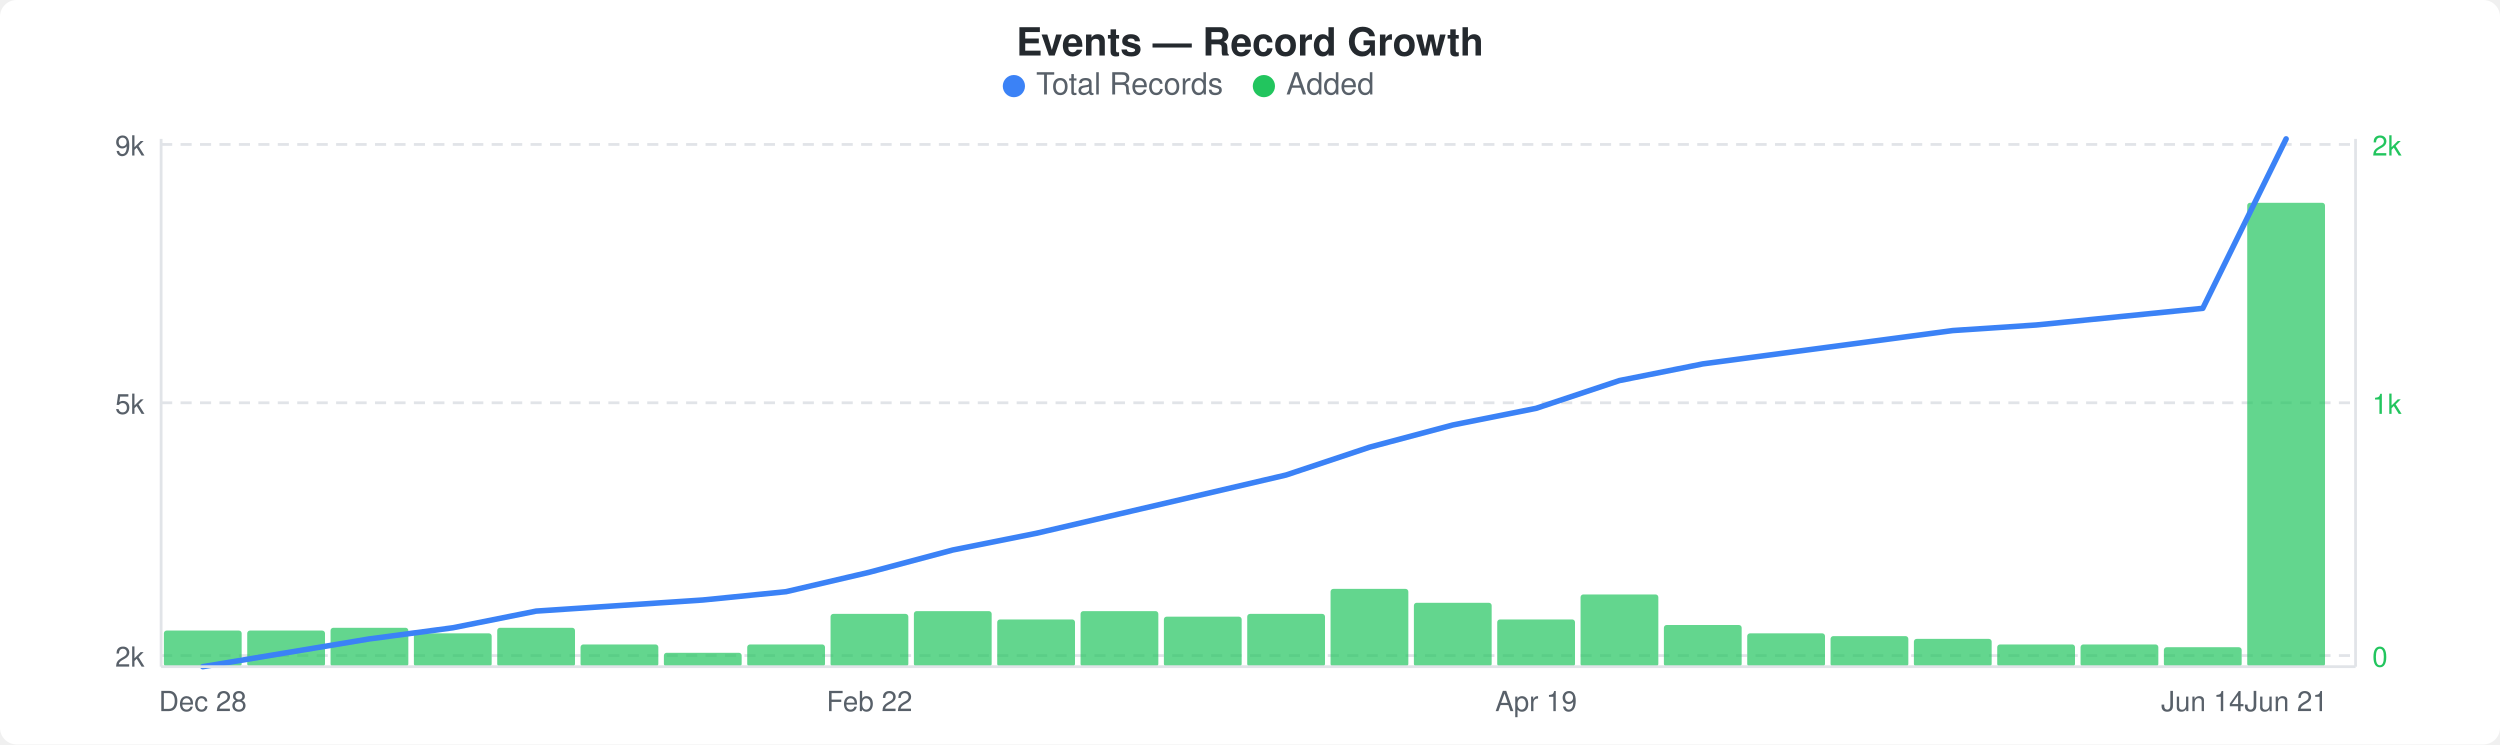
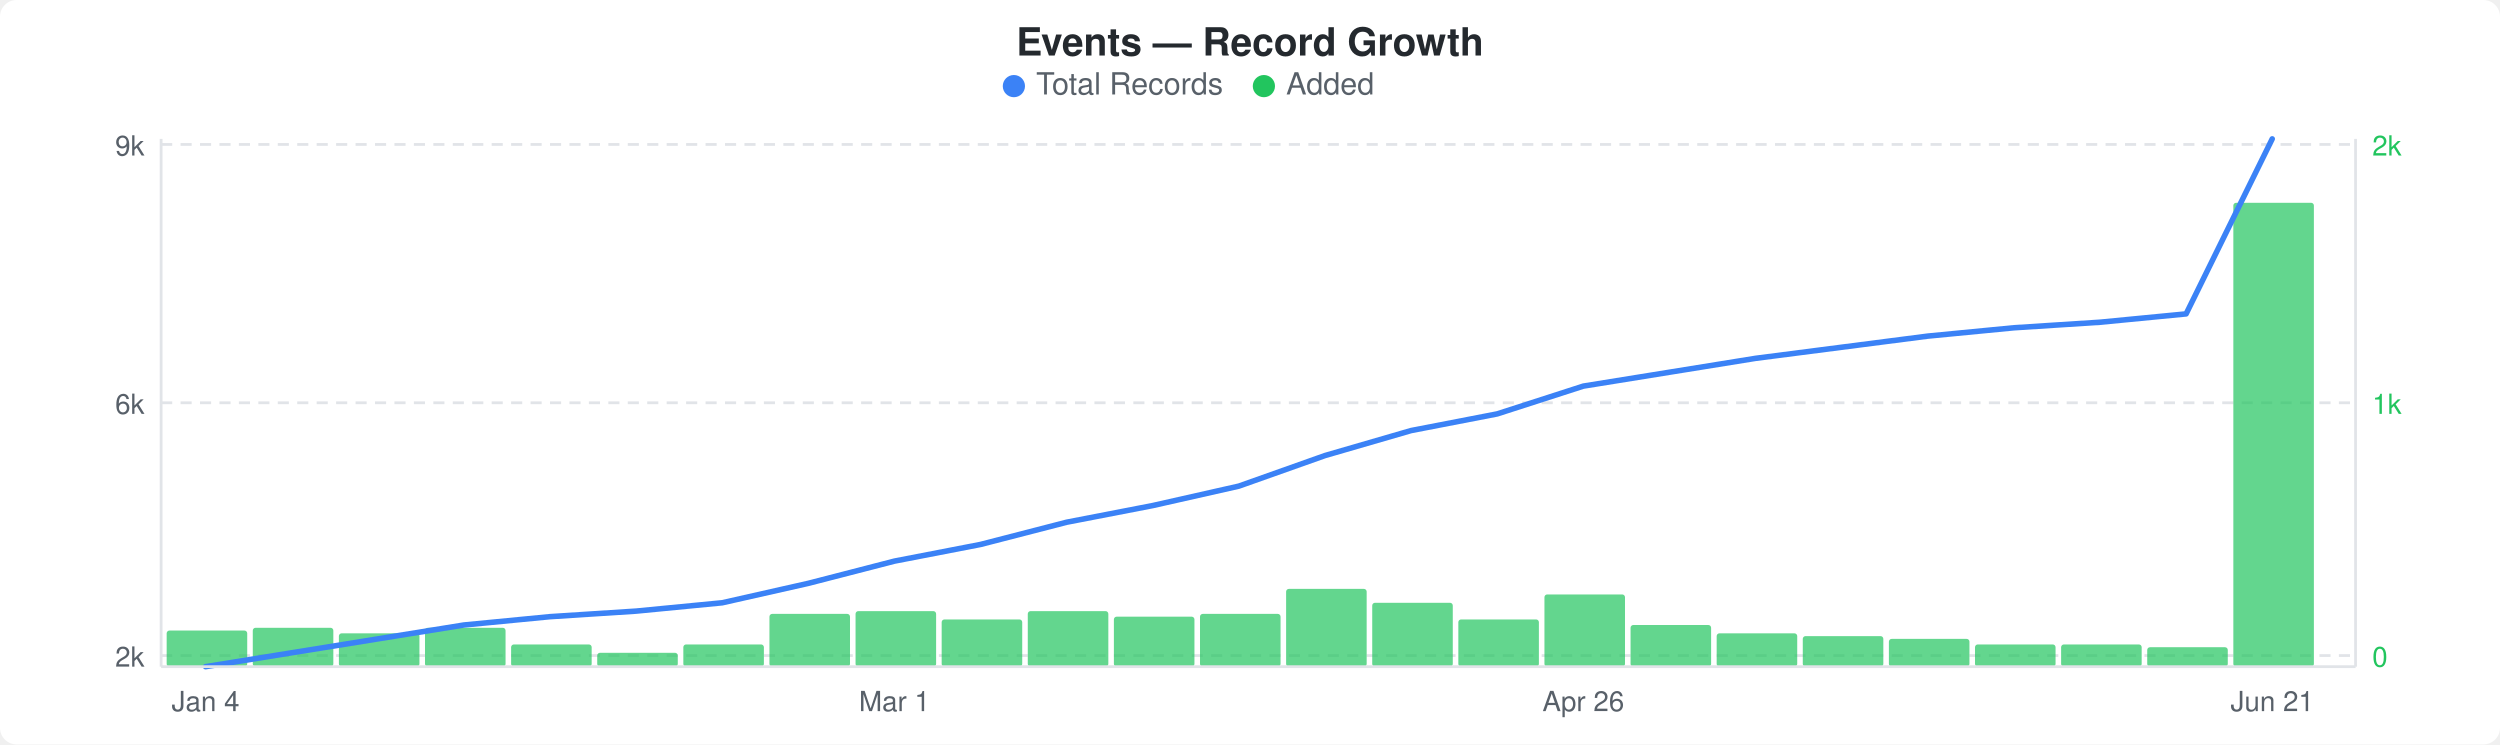
<svg xmlns="http://www.w3.org/2000/svg" width="900" height="268" viewBox="0 0 900 268">
  <rect width="900" height="268" fill="#ffffff" rx="6" ry="6" />
  <text x="450" y="20" text-anchor="middle" font-family="-apple-system, BlinkMacSystemFont, &quot;Segoe UI&quot;, Helvetica, Arial, sans-serif" font-size="14" font-weight="600" fill="#24292e">Events — Record Growth</text>
  <circle cx="365" cy="31" r="4" fill="#3b82f6" />
  <text x="373" y="34" font-family="-apple-system, BlinkMacSystemFont, &quot;Segoe UI&quot;, Helvetica, Arial, sans-serif" font-size="11" fill="#586069">Total Records</text>
  <circle cx="455" cy="31" r="4" fill="#22c55e" />
  <text x="463" y="34" font-family="-apple-system, BlinkMacSystemFont, &quot;Segoe UI&quot;, Helvetica, Arial, sans-serif" font-size="11" fill="#586069">Added</text>
  <line x1="58" y1="52" x2="848" y2="52" stroke="#e1e4e8" stroke-width="1" stroke-dasharray="4,3" />
  <line x1="58" y1="145" x2="848" y2="145" stroke="#e1e4e8" stroke-width="1" stroke-dasharray="4,3" />
  <line x1="58" y1="236" x2="848" y2="236" stroke="#e1e4e8" stroke-width="1" stroke-dasharray="4,3" />
-   <rect x="59" y="227" width="28" height="13" rx="1" fill="#22c55eb3" />
-   <rect x="89" y="227" width="28" height="13" rx="1" fill="#22c55eb3" />
-   <rect x="119" y="226" width="28" height="14" rx="1" fill="#22c55eb3" />
-   <rect x="149" y="228" width="28" height="12" rx="1" fill="#22c55eb3" />
-   <rect x="179" y="226" width="28" height="14" rx="1" fill="#22c55eb3" />
-   <rect x="209" y="232" width="28" height="8" rx="1" fill="#22c55eb3" />
-   <rect x="239" y="235" width="28" height="5" rx="1" fill="#22c55eb3" />
-   <rect x="269" y="232" width="28" height="8" rx="1" fill="#22c55eb3" />
-   <rect x="299" y="221" width="28" height="19" rx="1" fill="#22c55eb3" />
-   <rect x="329" y="220" width="28" height="20" rx="1" fill="#22c55eb3" />
-   <rect x="359" y="223" width="28" height="17" rx="1" fill="#22c55eb3" />
-   <rect x="389" y="220" width="28" height="20" rx="1" fill="#22c55eb3" />
-   <rect x="419" y="222" width="28" height="18" rx="1" fill="#22c55eb3" />
-   <rect x="449" y="221" width="28" height="19" rx="1" fill="#22c55eb3" />
-   <rect x="479" y="212" width="28" height="28" rx="1" fill="#22c55eb3" />
-   <rect x="509" y="217" width="28" height="23" rx="1" fill="#22c55eb3" />
-   <rect x="539" y="223" width="28" height="17" rx="1" fill="#22c55eb3" />
-   <rect x="569" y="214" width="28" height="26" rx="1" fill="#22c55eb3" />
-   <rect x="599" y="225" width="28" height="15" rx="1" fill="#22c55eb3" />
-   <rect x="629" y="228" width="28" height="12" rx="1" fill="#22c55eb3" />
-   <rect x="659" y="229" width="28" height="11" rx="1" fill="#22c55eb3" />
-   <rect x="689" y="230" width="28" height="10" rx="1" fill="#22c55eb3" />
-   <rect x="719" y="232" width="28" height="8" rx="1" fill="#22c55eb3" />
-   <rect x="749" y="232" width="28" height="8" rx="1" fill="#22c55eb3" />
-   <rect x="779" y="233" width="28" height="7" rx="1" fill="#22c55eb3" />
-   <rect x="809" y="73" width="28" height="167" rx="1" fill="#22c55eb3" />
-   <polyline points="73,240 103,235 133,230 163,226 193,220 223,218 253,216 283,213 313,206 343,198 373,192 403,185 433,178 463,171 493,161 523,153 553,147 583,137 613,131 643,127 673,123 703,119 733,117 763,114 793,111 823,50" fill="none" stroke="#3b82f6" stroke-width="2" stroke-linejoin="round" stroke-linecap="round" />
+   <rect x="60" y="227" width="29" height="13" rx="1" fill="#22c55eb3" />
+   <rect x="91" y="226" width="29" height="14" rx="1" fill="#22c55eb3" />
+   <rect x="122" y="228" width="29" height="12" rx="1" fill="#22c55eb3" />
+   <rect x="153" y="226" width="29" height="14" rx="1" fill="#22c55eb3" />
+   <rect x="184" y="232" width="29" height="8" rx="1" fill="#22c55eb3" />
+   <rect x="215" y="235" width="29" height="5" rx="1" fill="#22c55eb3" />
+   <rect x="246" y="232" width="29" height="8" rx="1" fill="#22c55eb3" />
+   <rect x="277" y="221" width="29" height="19" rx="1" fill="#22c55eb3" />
+   <rect x="308" y="220" width="29" height="20" rx="1" fill="#22c55eb3" />
+   <rect x="339" y="223" width="29" height="17" rx="1" fill="#22c55eb3" />
+   <rect x="370" y="220" width="29" height="20" rx="1" fill="#22c55eb3" />
+   <rect x="401" y="222" width="29" height="18" rx="1" fill="#22c55eb3" />
+   <rect x="432" y="221" width="29" height="19" rx="1" fill="#22c55eb3" />
+   <rect x="463" y="212" width="29" height="28" rx="1" fill="#22c55eb3" />
+   <rect x="494" y="217" width="29" height="23" rx="1" fill="#22c55eb3" />
+   <rect x="525" y="223" width="29" height="17" rx="1" fill="#22c55eb3" />
+   <rect x="556" y="214" width="29" height="26" rx="1" fill="#22c55eb3" />
+   <rect x="587" y="225" width="29" height="15" rx="1" fill="#22c55eb3" />
+   <rect x="618" y="228" width="29" height="12" rx="1" fill="#22c55eb3" />
+   <rect x="649" y="229" width="29" height="11" rx="1" fill="#22c55eb3" />
+   <rect x="680" y="230" width="29" height="10" rx="1" fill="#22c55eb3" />
+   <rect x="711" y="232" width="29" height="8" rx="1" fill="#22c55eb3" />
+   <rect x="742" y="232" width="29" height="8" rx="1" fill="#22c55eb3" />
+   <rect x="773" y="233" width="29" height="7" rx="1" fill="#22c55eb3" />
+   <rect x="804" y="73" width="29" height="167" rx="1" fill="#22c55eb3" />
+   <polyline points="74,240 105,235 136,230 167,225 198,222 229,220 260,217 291,210 322,202 353,196 384,188 415,182 446,175 477,164 508,155 539,149 570,139 601,134 632,129 663,125 694,121 725,118 756,116 787,113 818,50" fill="none" stroke="#3b82f6" stroke-width="2" stroke-linejoin="round" stroke-linecap="round" />
  <text x="52" y="56" text-anchor="end" font-family="-apple-system, BlinkMacSystemFont, &quot;Segoe UI&quot;, Helvetica, Arial, sans-serif" font-size="10" fill="#586069">9k</text>
-   <text x="52" y="149" text-anchor="end" font-family="-apple-system, BlinkMacSystemFont, &quot;Segoe UI&quot;, Helvetica, Arial, sans-serif" font-size="10" fill="#586069">5k</text>
+   <text x="52" y="149" text-anchor="end" font-family="-apple-system, BlinkMacSystemFont, &quot;Segoe UI&quot;, Helvetica, Arial, sans-serif" font-size="10" fill="#586069">6k</text>
  <text x="52" y="240" text-anchor="end" font-family="-apple-system, BlinkMacSystemFont, &quot;Segoe UI&quot;, Helvetica, Arial, sans-serif" font-size="10" fill="#586069">2k</text>
  <text x="854" y="56" text-anchor="start" font-family="-apple-system, BlinkMacSystemFont, &quot;Segoe UI&quot;, Helvetica, Arial, sans-serif" font-size="10" fill="#22c55e">2k</text>
  <text x="854" y="149" text-anchor="start" font-family="-apple-system, BlinkMacSystemFont, &quot;Segoe UI&quot;, Helvetica, Arial, sans-serif" font-size="10" fill="#22c55e">1k</text>
  <text x="854" y="240" text-anchor="start" font-family="-apple-system, BlinkMacSystemFont, &quot;Segoe UI&quot;, Helvetica, Arial, sans-serif" font-size="10" fill="#22c55e">0</text>
  <line x1="58" y1="50" x2="58" y2="240" stroke="#e1e4e8" stroke-width="1" />
  <line x1="58" y1="240" x2="848" y2="240" stroke="#e1e4e8" stroke-width="1" />
  <line x1="848" y1="50" x2="848" y2="240" stroke="#e1e4e8" stroke-width="1" />
-   <text x="73" y="256" text-anchor="middle" font-family="-apple-system, BlinkMacSystemFont, &quot;Segoe UI&quot;, Helvetica, Arial, sans-serif" font-size="10" fill="#586069">Dec 28</text>
-   <text x="313" y="256" text-anchor="middle" font-family="-apple-system, BlinkMacSystemFont, &quot;Segoe UI&quot;, Helvetica, Arial, sans-serif" font-size="10" fill="#586069">Feb 22</text>
-   <text x="553" y="256" text-anchor="middle" font-family="-apple-system, BlinkMacSystemFont, &quot;Segoe UI&quot;, Helvetica, Arial, sans-serif" font-size="10" fill="#586069">Apr 19</text>
-   <text x="793" y="256" text-anchor="middle" font-family="-apple-system, BlinkMacSystemFont, &quot;Segoe UI&quot;, Helvetica, Arial, sans-serif" font-size="10" fill="#586069">Jun 14</text>
-   <text x="823" y="256" text-anchor="middle" font-family="-apple-system, BlinkMacSystemFont, &quot;Segoe UI&quot;, Helvetica, Arial, sans-serif" font-size="10" fill="#586069">Jun 21</text>
+   <text x="74" y="256" text-anchor="middle" font-family="-apple-system, BlinkMacSystemFont, &quot;Segoe UI&quot;, Helvetica, Arial, sans-serif" font-size="10" fill="#586069">Jan 4</text>
+   <text x="322" y="256" text-anchor="middle" font-family="-apple-system, BlinkMacSystemFont, &quot;Segoe UI&quot;, Helvetica, Arial, sans-serif" font-size="10" fill="#586069">Mar 1</text>
+   <text x="570" y="256" text-anchor="middle" font-family="-apple-system, BlinkMacSystemFont, &quot;Segoe UI&quot;, Helvetica, Arial, sans-serif" font-size="10" fill="#586069">Apr 26</text>
+   <text x="818" y="256" text-anchor="middle" font-family="-apple-system, BlinkMacSystemFont, &quot;Segoe UI&quot;, Helvetica, Arial, sans-serif" font-size="10" fill="#586069">Jun 21</text>
</svg>
